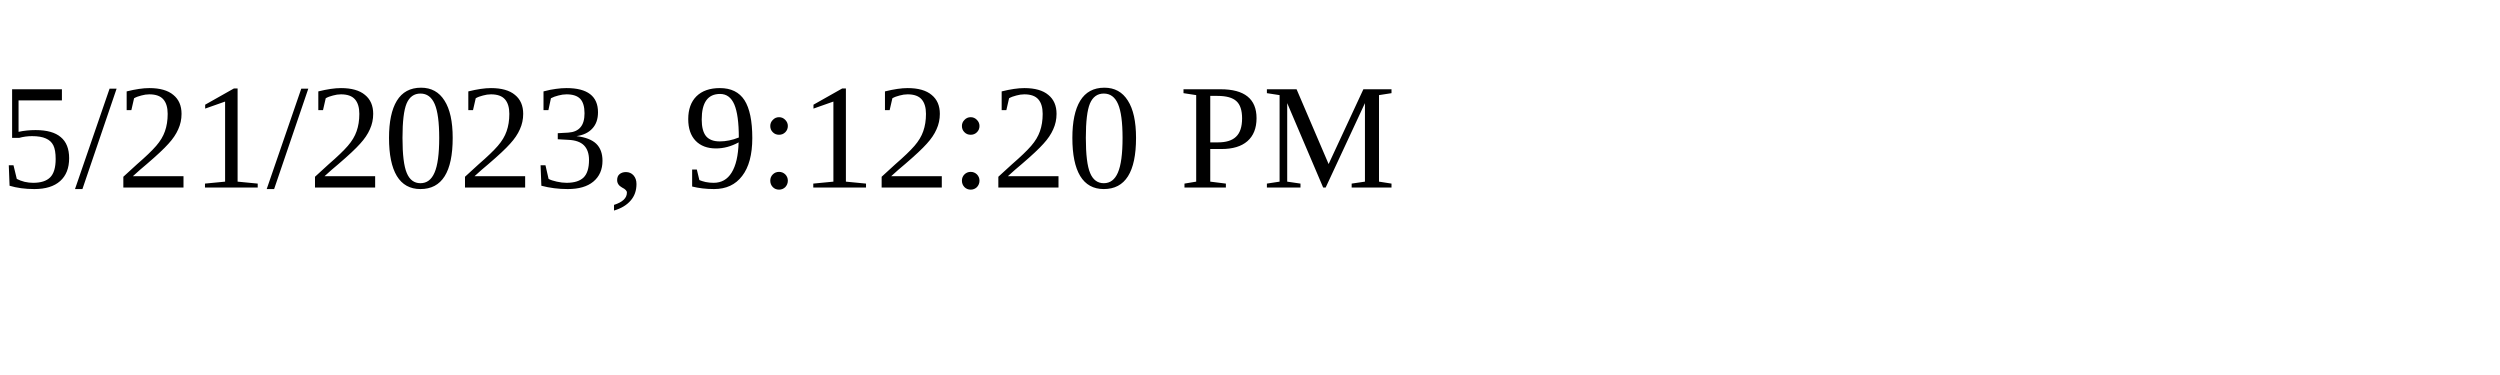
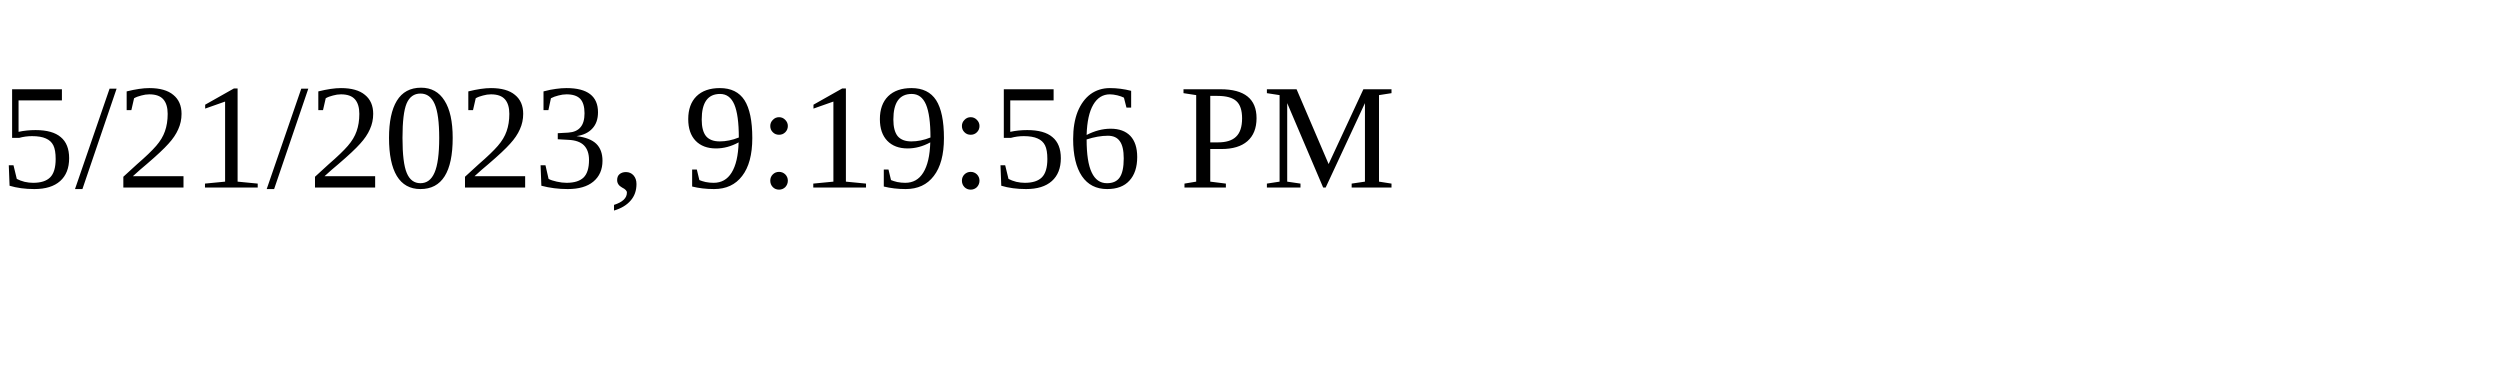
<svg xmlns="http://www.w3.org/2000/svg" height="30" width="200">
-   <text x="0" y="15">5/21/2023, 9:12:20 PM</text>
+   <text x="0" y="15">5/21/2023, 9:19:56 PM</text>
</svg>
